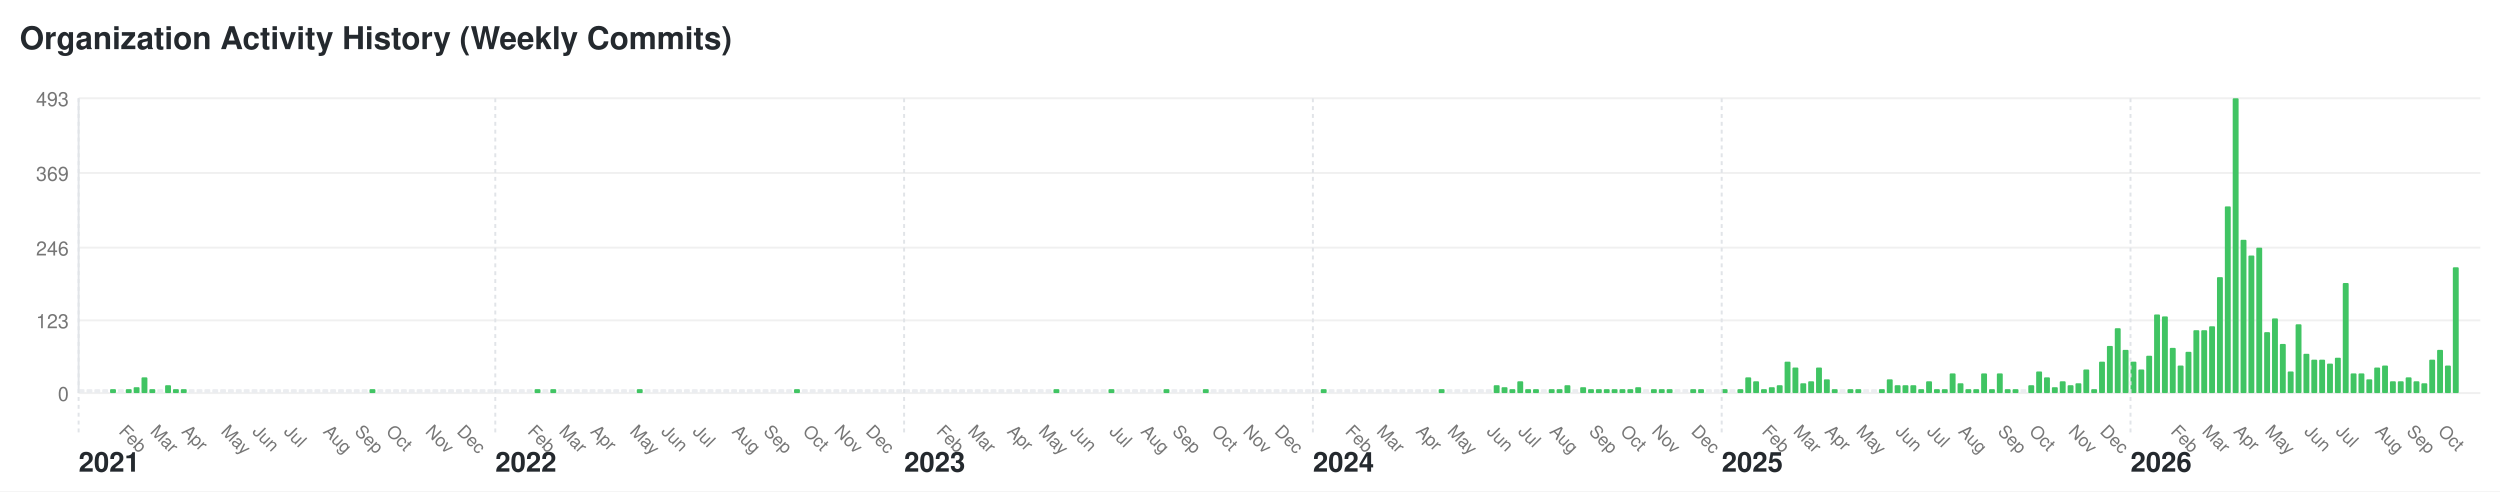
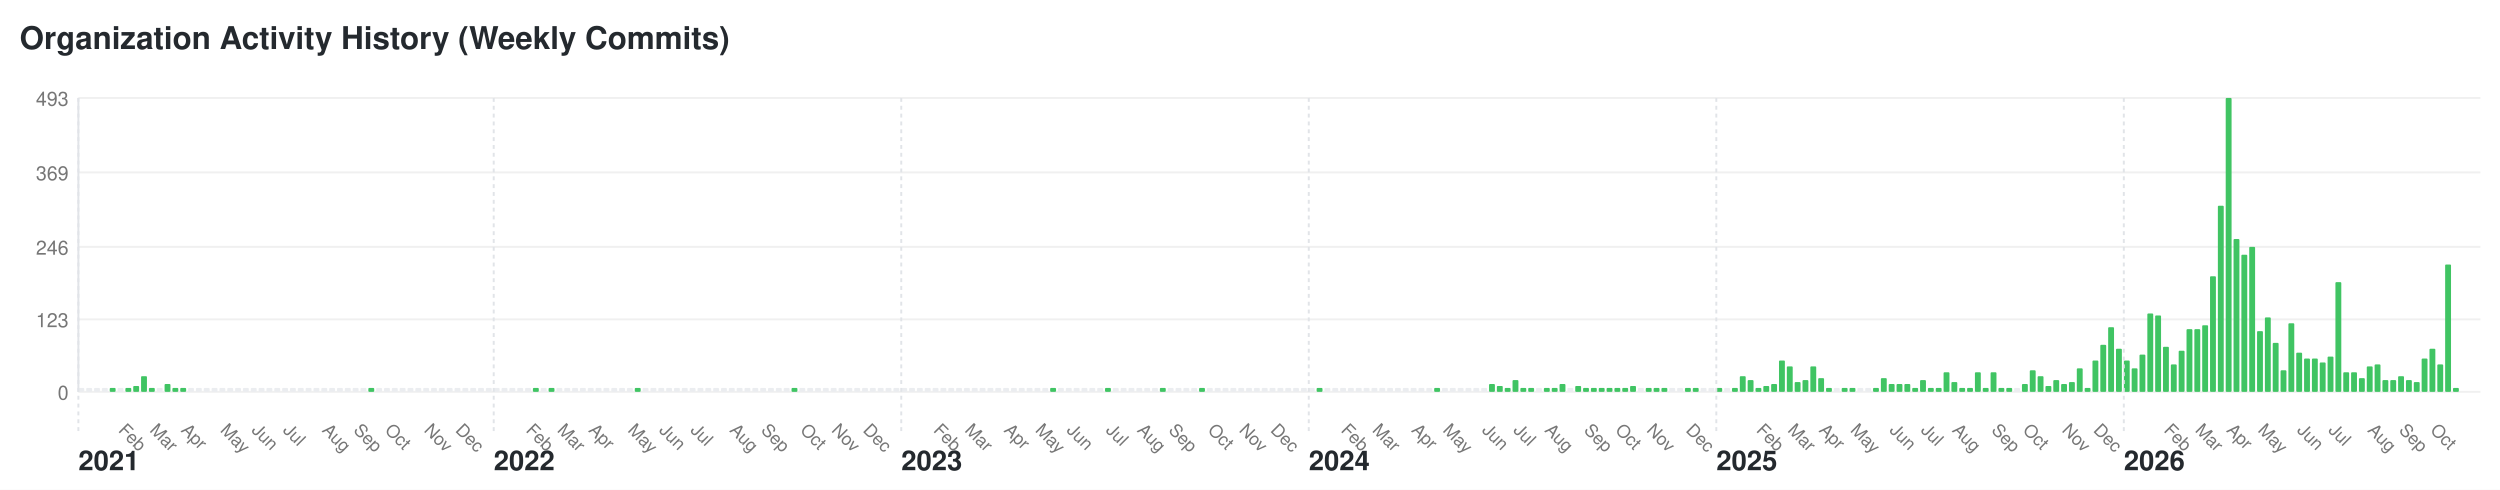
- <svg xmlns="http://www.w3.org/2000/svg" width="1272" height="250" viewBox="0 0 1272 250">
+ <svg xmlns="http://www.w3.org/2000/svg" width="1276" height="250" viewBox="0 0 1276 250">
  <style>text { font-family: -apple-system, BlinkMacSystemFont, "Segoe UI", Helvetica, Arial, sans-serif; font-size: 10px; fill: #767676; } .year-label { font-size: 14px; font-weight: bold; fill: #24292e; } .month-label { font-size: 9px; } .bar:hover { fill: #40c463; } .y-label { text-anchor: end; }</style>
-   <rect width="1272" height="250" fill="#ffffff" />
+   <rect width="1276" height="250" fill="#ffffff" />
  <text x="10" y="25" style="font-size: 16px; font-weight: bold; fill: #24292e;">Organization Activity History (Weekly Commits)</text>
  <text x="35" y="204" class="y-label">0</text>
-   <line x1="40" y1="200" x2="1262" y2="200" stroke="#f0f0f0" />
+   <line x1="40" y1="200" x2="1266" y2="200" stroke="#f0f0f0" />
  <text x="35" y="167" class="y-label">123</text>
-   <line x1="40" y1="163" x2="1262" y2="163" stroke="#f0f0f0" />
+   <line x1="40" y1="163" x2="1266" y2="163" stroke="#f0f0f0" />
  <text x="35" y="130" class="y-label">246</text>
-   <line x1="40" y1="126" x2="1262" y2="126" stroke="#f0f0f0" />
+   <line x1="40" y1="126" x2="1266" y2="126" stroke="#f0f0f0" />
  <text x="35" y="92" class="y-label">369</text>
-   <line x1="40" y1="88" x2="1262" y2="88" stroke="#f0f0f0" />
+   <line x1="40" y1="88" x2="1266" y2="88" stroke="#f0f0f0" />
  <text x="35" y="54" class="y-label">493</text>
-   <line x1="40" y1="50" x2="1262" y2="50" stroke="#f0f0f0" />
+   <line x1="40" y1="50" x2="1266" y2="50" stroke="#f0f0f0" />
  <line x1="40" y1="50" x2="40" y2="200" stroke="#e1e4e8" />
  <rect class="bar" x="40" y="198" width="3" height="2" fill="#ebedf0" rx="0.5" ry="0.5" />
  <text x="40" y="240" class="year-label">2021</text>
  <line x1="40" y1="50" x2="40" y2="220" stroke="#e1e4e8" stroke-dasharray="2,2" />
  <rect class="bar" x="44" y="198" width="3" height="2" fill="#ebedf0" rx="0.5" ry="0.5" />
  <rect class="bar" x="48" y="198" width="3" height="2" fill="#ebedf0" rx="0.5" ry="0.5" />
  <rect class="bar" x="52" y="198" width="3" height="2" fill="#ebedf0" rx="0.5" ry="0.5" />
  <rect class="bar" x="56" y="198" width="3" height="2" fill="#40c463" rx="0.5" ry="0.5" />
  <rect class="bar" x="60" y="198" width="3" height="2" fill="#ebedf0" rx="0.5" ry="0.5" />
  <text x="60" y="220" class="month-label" transform="rotate(45, 60, 220)">Feb</text>
  <rect class="bar" x="64" y="198" width="3" height="2" fill="#40c463" rx="0.5" ry="0.5" />
  <rect class="bar" x="68" y="197" width="3" height="3" fill="#40c463" rx="0.5" ry="0.5" />
  <rect class="bar" x="72" y="192" width="3" height="8" fill="#40c463" rx="0.5" ry="0.5" />
  <rect class="bar" x="76" y="198" width="3" height="2" fill="#40c463" rx="0.5" ry="0.5" />
  <text x="76" y="220" class="month-label" transform="rotate(45, 76, 220)">Mar</text>
  <rect class="bar" x="80" y="198" width="3" height="2" fill="#ebedf0" rx="0.5" ry="0.5" />
  <rect class="bar" x="84" y="196" width="3" height="4" fill="#40c463" rx="0.5" ry="0.5" />
  <rect class="bar" x="88" y="198" width="3" height="2" fill="#40c463" rx="0.5" ry="0.5" />
  <rect class="bar" x="92" y="198" width="3" height="2" fill="#40c463" rx="0.5" ry="0.5" />
  <text x="92" y="220" class="month-label" transform="rotate(45, 92, 220)">Apr</text>
  <rect class="bar" x="96" y="198" width="3" height="2" fill="#ebedf0" rx="0.5" ry="0.5" />
  <rect class="bar" x="100" y="198" width="3" height="2" fill="#ebedf0" rx="0.5" ry="0.5" />
  <rect class="bar" x="104" y="198" width="3" height="2" fill="#ebedf0" rx="0.5" ry="0.5" />
  <rect class="bar" x="108" y="198" width="3" height="2" fill="#ebedf0" rx="0.5" ry="0.5" />
  <rect class="bar" x="112" y="198" width="3" height="2" fill="#ebedf0" rx="0.5" ry="0.5" />
  <text x="112" y="220" class="month-label" transform="rotate(45, 112, 220)">May</text>
  <rect class="bar" x="116" y="198" width="3" height="2" fill="#ebedf0" rx="0.5" ry="0.5" />
  <rect class="bar" x="120" y="198" width="3" height="2" fill="#ebedf0" rx="0.5" ry="0.5" />
  <rect class="bar" x="124" y="198" width="3" height="2" fill="#ebedf0" rx="0.5" ry="0.5" />
  <rect class="bar" x="128" y="198" width="3" height="2" fill="#ebedf0" rx="0.5" ry="0.5" />
  <text x="128" y="220" class="month-label" transform="rotate(45, 128, 220)">Jun</text>
  <rect class="bar" x="132" y="198" width="3" height="2" fill="#ebedf0" rx="0.5" ry="0.5" />
  <rect class="bar" x="136" y="198" width="3" height="2" fill="#ebedf0" rx="0.5" ry="0.5" />
  <rect class="bar" x="140" y="198" width="3" height="2" fill="#ebedf0" rx="0.5" ry="0.5" />
  <rect class="bar" x="144" y="198" width="3" height="2" fill="#ebedf0" rx="0.5" ry="0.5" />
  <text x="144" y="220" class="month-label" transform="rotate(45, 144, 220)">Jul</text>
  <rect class="bar" x="148" y="198" width="3" height="2" fill="#ebedf0" rx="0.5" ry="0.5" />
  <rect class="bar" x="152" y="198" width="3" height="2" fill="#ebedf0" rx="0.5" ry="0.5" />
  <rect class="bar" x="156" y="198" width="3" height="2" fill="#ebedf0" rx="0.5" ry="0.5" />
  <rect class="bar" x="160" y="198" width="3" height="2" fill="#ebedf0" rx="0.5" ry="0.5" />
  <rect class="bar" x="164" y="198" width="3" height="2" fill="#ebedf0" rx="0.5" ry="0.5" />
  <text x="164" y="220" class="month-label" transform="rotate(45, 164, 220)">Aug</text>
  <rect class="bar" x="168" y="198" width="3" height="2" fill="#ebedf0" rx="0.5" ry="0.5" />
  <rect class="bar" x="172" y="198" width="3" height="2" fill="#ebedf0" rx="0.5" ry="0.5" />
  <rect class="bar" x="176" y="198" width="3" height="2" fill="#ebedf0" rx="0.5" ry="0.5" />
  <rect class="bar" x="180" y="198" width="3" height="2" fill="#ebedf0" rx="0.5" ry="0.5" />
  <text x="180" y="220" class="month-label" transform="rotate(45, 180, 220)">Sep</text>
  <rect class="bar" x="184" y="198" width="3" height="2" fill="#ebedf0" rx="0.5" ry="0.5" />
  <rect class="bar" x="188" y="198" width="3" height="2" fill="#40c463" rx="0.5" ry="0.5" />
  <rect class="bar" x="192" y="198" width="3" height="2" fill="#ebedf0" rx="0.5" ry="0.5" />
  <rect class="bar" x="196" y="198" width="3" height="2" fill="#ebedf0" rx="0.5" ry="0.5" />
  <text x="196" y="220" class="month-label" transform="rotate(45, 196, 220)">Oct</text>
  <rect class="bar" x="200" y="198" width="3" height="2" fill="#ebedf0" rx="0.5" ry="0.5" />
  <rect class="bar" x="204" y="198" width="3" height="2" fill="#ebedf0" rx="0.5" ry="0.5" />
  <rect class="bar" x="208" y="198" width="3" height="2" fill="#ebedf0" rx="0.5" ry="0.5" />
  <rect class="bar" x="212" y="198" width="3" height="2" fill="#ebedf0" rx="0.5" ry="0.5" />
  <rect class="bar" x="216" y="198" width="3" height="2" fill="#ebedf0" rx="0.5" ry="0.5" />
  <text x="216" y="220" class="month-label" transform="rotate(45, 216, 220)">Nov</text>
  <rect class="bar" x="220" y="198" width="3" height="2" fill="#ebedf0" rx="0.5" ry="0.5" />
  <rect class="bar" x="224" y="198" width="3" height="2" fill="#ebedf0" rx="0.5" ry="0.5" />
  <rect class="bar" x="228" y="198" width="3" height="2" fill="#ebedf0" rx="0.5" ry="0.5" />
  <rect class="bar" x="232" y="198" width="3" height="2" fill="#ebedf0" rx="0.5" ry="0.5" />
  <text x="232" y="220" class="month-label" transform="rotate(45, 232, 220)">Dec</text>
  <rect class="bar" x="236" y="198" width="3" height="2" fill="#ebedf0" rx="0.5" ry="0.5" />
  <rect class="bar" x="240" y="198" width="3" height="2" fill="#ebedf0" rx="0.5" ry="0.5" />
  <rect class="bar" x="244" y="198" width="3" height="2" fill="#ebedf0" rx="0.5" ry="0.5" />
  <rect class="bar" x="248" y="198" width="3" height="2" fill="#ebedf0" rx="0.5" ry="0.5" />
  <rect class="bar" x="252" y="198" width="3" height="2" fill="#ebedf0" rx="0.5" ry="0.5" />
  <text x="252" y="240" class="year-label">2022</text>
  <line x1="252" y1="50" x2="252" y2="220" stroke="#e1e4e8" stroke-dasharray="2,2" />
  <rect class="bar" x="256" y="198" width="3" height="2" fill="#ebedf0" rx="0.5" ry="0.5" />
  <rect class="bar" x="260" y="198" width="3" height="2" fill="#ebedf0" rx="0.5" ry="0.5" />
  <rect class="bar" x="264" y="198" width="3" height="2" fill="#ebedf0" rx="0.5" ry="0.5" />
  <rect class="bar" x="268" y="198" width="3" height="2" fill="#ebedf0" rx="0.5" ry="0.5" />
  <text x="268" y="220" class="month-label" transform="rotate(45, 268, 220)">Feb</text>
  <rect class="bar" x="272" y="198" width="3" height="2" fill="#40c463" rx="0.5" ry="0.5" />
  <rect class="bar" x="276" y="198" width="3" height="2" fill="#ebedf0" rx="0.5" ry="0.5" />
  <rect class="bar" x="280" y="198" width="3" height="2" fill="#40c463" rx="0.5" ry="0.5" />
  <rect class="bar" x="284" y="198" width="3" height="2" fill="#ebedf0" rx="0.5" ry="0.5" />
  <text x="284" y="220" class="month-label" transform="rotate(45, 284, 220)">Mar</text>
  <rect class="bar" x="288" y="198" width="3" height="2" fill="#ebedf0" rx="0.5" ry="0.5" />
  <rect class="bar" x="292" y="198" width="3" height="2" fill="#ebedf0" rx="0.5" ry="0.5" />
  <rect class="bar" x="296" y="198" width="3" height="2" fill="#ebedf0" rx="0.5" ry="0.5" />
  <rect class="bar" x="300" y="198" width="3" height="2" fill="#ebedf0" rx="0.5" ry="0.5" />
  <text x="300" y="220" class="month-label" transform="rotate(45, 300, 220)">Apr</text>
  <rect class="bar" x="304" y="198" width="3" height="2" fill="#ebedf0" rx="0.5" ry="0.5" />
  <rect class="bar" x="308" y="198" width="3" height="2" fill="#ebedf0" rx="0.5" ry="0.5" />
  <rect class="bar" x="312" y="198" width="3" height="2" fill="#ebedf0" rx="0.5" ry="0.5" />
  <rect class="bar" x="316" y="198" width="3" height="2" fill="#ebedf0" rx="0.5" ry="0.5" />
  <rect class="bar" x="320" y="198" width="3" height="2" fill="#ebedf0" rx="0.5" ry="0.5" />
  <text x="320" y="220" class="month-label" transform="rotate(45, 320, 220)">May</text>
  <rect class="bar" x="324" y="198" width="3" height="2" fill="#40c463" rx="0.5" ry="0.5" />
  <rect class="bar" x="328" y="198" width="3" height="2" fill="#ebedf0" rx="0.5" ry="0.5" />
  <rect class="bar" x="332" y="198" width="3" height="2" fill="#ebedf0" rx="0.5" ry="0.5" />
  <rect class="bar" x="336" y="198" width="3" height="2" fill="#ebedf0" rx="0.5" ry="0.5" />
  <text x="336" y="220" class="month-label" transform="rotate(45, 336, 220)">Jun</text>
  <rect class="bar" x="340" y="198" width="3" height="2" fill="#ebedf0" rx="0.5" ry="0.5" />
  <rect class="bar" x="344" y="198" width="3" height="2" fill="#ebedf0" rx="0.5" ry="0.5" />
  <rect class="bar" x="348" y="198" width="3" height="2" fill="#ebedf0" rx="0.5" ry="0.5" />
  <rect class="bar" x="352" y="198" width="3" height="2" fill="#ebedf0" rx="0.5" ry="0.5" />
  <text x="352" y="220" class="month-label" transform="rotate(45, 352, 220)">Jul</text>
  <rect class="bar" x="356" y="198" width="3" height="2" fill="#ebedf0" rx="0.5" ry="0.5" />
  <rect class="bar" x="360" y="198" width="3" height="2" fill="#ebedf0" rx="0.5" ry="0.5" />
  <rect class="bar" x="364" y="198" width="3" height="2" fill="#ebedf0" rx="0.5" ry="0.5" />
  <rect class="bar" x="368" y="198" width="3" height="2" fill="#ebedf0" rx="0.5" ry="0.5" />
  <rect class="bar" x="372" y="198" width="3" height="2" fill="#ebedf0" rx="0.5" ry="0.5" />
  <text x="372" y="220" class="month-label" transform="rotate(45, 372, 220)">Aug</text>
  <rect class="bar" x="376" y="198" width="3" height="2" fill="#ebedf0" rx="0.5" ry="0.5" />
  <rect class="bar" x="380" y="198" width="3" height="2" fill="#ebedf0" rx="0.5" ry="0.5" />
  <rect class="bar" x="384" y="198" width="3" height="2" fill="#ebedf0" rx="0.5" ry="0.5" />
  <rect class="bar" x="388" y="198" width="3" height="2" fill="#ebedf0" rx="0.5" ry="0.5" />
  <text x="388" y="220" class="month-label" transform="rotate(45, 388, 220)">Sep</text>
  <rect class="bar" x="392" y="198" width="3" height="2" fill="#ebedf0" rx="0.5" ry="0.5" />
  <rect class="bar" x="396" y="198" width="3" height="2" fill="#ebedf0" rx="0.5" ry="0.5" />
  <rect class="bar" x="400" y="198" width="3" height="2" fill="#ebedf0" rx="0.5" ry="0.5" />
  <rect class="bar" x="404" y="198" width="3" height="2" fill="#40c463" rx="0.5" ry="0.5" />
  <rect class="bar" x="408" y="198" width="3" height="2" fill="#ebedf0" rx="0.5" ry="0.5" />
  <text x="408" y="220" class="month-label" transform="rotate(45, 408, 220)">Oct</text>
  <rect class="bar" x="412" y="198" width="3" height="2" fill="#ebedf0" rx="0.5" ry="0.5" />
  <rect class="bar" x="416" y="198" width="3" height="2" fill="#ebedf0" rx="0.5" ry="0.5" />
  <rect class="bar" x="420" y="198" width="3" height="2" fill="#ebedf0" rx="0.5" ry="0.5" />
  <rect class="bar" x="424" y="198" width="3" height="2" fill="#ebedf0" rx="0.5" ry="0.5" />
  <text x="424" y="220" class="month-label" transform="rotate(45, 424, 220)">Nov</text>
  <rect class="bar" x="428" y="198" width="3" height="2" fill="#ebedf0" rx="0.5" ry="0.5" />
  <rect class="bar" x="432" y="198" width="3" height="2" fill="#ebedf0" rx="0.5" ry="0.5" />
  <rect class="bar" x="436" y="198" width="3" height="2" fill="#ebedf0" rx="0.5" ry="0.5" />
  <rect class="bar" x="440" y="198" width="3" height="2" fill="#ebedf0" rx="0.5" ry="0.5" />
  <text x="440" y="220" class="month-label" transform="rotate(45, 440, 220)">Dec</text>
  <rect class="bar" x="444" y="198" width="3" height="2" fill="#ebedf0" rx="0.5" ry="0.5" />
  <rect class="bar" x="448" y="198" width="3" height="2" fill="#ebedf0" rx="0.5" ry="0.5" />
  <rect class="bar" x="452" y="198" width="3" height="2" fill="#ebedf0" rx="0.5" ry="0.5" />
  <rect class="bar" x="456" y="198" width="3" height="2" fill="#ebedf0" rx="0.5" ry="0.5" />
  <rect class="bar" x="460" y="198" width="3" height="2" fill="#ebedf0" rx="0.5" ry="0.5" />
  <text x="460" y="240" class="year-label">2023</text>
  <line x1="460" y1="50" x2="460" y2="220" stroke="#e1e4e8" stroke-dasharray="2,2" />
  <rect class="bar" x="464" y="198" width="3" height="2" fill="#ebedf0" rx="0.5" ry="0.5" />
  <rect class="bar" x="468" y="198" width="3" height="2" fill="#ebedf0" rx="0.5" ry="0.5" />
  <rect class="bar" x="472" y="198" width="3" height="2" fill="#ebedf0" rx="0.5" ry="0.5" />
  <rect class="bar" x="476" y="198" width="3" height="2" fill="#ebedf0" rx="0.5" ry="0.5" />
  <text x="476" y="220" class="month-label" transform="rotate(45, 476, 220)">Feb</text>
  <rect class="bar" x="480" y="198" width="3" height="2" fill="#ebedf0" rx="0.5" ry="0.5" />
  <rect class="bar" x="484" y="198" width="3" height="2" fill="#ebedf0" rx="0.5" ry="0.5" />
  <rect class="bar" x="488" y="198" width="3" height="2" fill="#ebedf0" rx="0.5" ry="0.5" />
  <rect class="bar" x="492" y="198" width="3" height="2" fill="#ebedf0" rx="0.5" ry="0.5" />
  <text x="492" y="220" class="month-label" transform="rotate(45, 492, 220)">Mar</text>
  <rect class="bar" x="496" y="198" width="3" height="2" fill="#ebedf0" rx="0.5" ry="0.5" />
  <rect class="bar" x="500" y="198" width="3" height="2" fill="#ebedf0" rx="0.5" ry="0.5" />
  <rect class="bar" x="504" y="198" width="3" height="2" fill="#ebedf0" rx="0.5" ry="0.5" />
  <rect class="bar" x="508" y="198" width="3" height="2" fill="#ebedf0" rx="0.5" ry="0.5" />
  <rect class="bar" x="512" y="198" width="3" height="2" fill="#ebedf0" rx="0.5" ry="0.5" />
  <text x="512" y="220" class="month-label" transform="rotate(45, 512, 220)">Apr</text>
  <rect class="bar" x="516" y="198" width="3" height="2" fill="#ebedf0" rx="0.5" ry="0.5" />
  <rect class="bar" x="520" y="198" width="3" height="2" fill="#ebedf0" rx="0.5" ry="0.5" />
  <rect class="bar" x="524" y="198" width="3" height="2" fill="#ebedf0" rx="0.5" ry="0.5" />
  <rect class="bar" x="528" y="198" width="3" height="2" fill="#ebedf0" rx="0.5" ry="0.5" />
  <text x="528" y="220" class="month-label" transform="rotate(45, 528, 220)">May</text>
  <rect class="bar" x="532" y="198" width="3" height="2" fill="#ebedf0" rx="0.5" ry="0.5" />
  <rect class="bar" x="536" y="198" width="3" height="2" fill="#40c463" rx="0.5" ry="0.5" />
  <rect class="bar" x="540" y="198" width="3" height="2" fill="#ebedf0" rx="0.5" ry="0.5" />
  <rect class="bar" x="544" y="198" width="3" height="2" fill="#ebedf0" rx="0.5" ry="0.5" />
  <text x="544" y="220" class="month-label" transform="rotate(45, 544, 220)">Jun</text>
  <rect class="bar" x="548" y="198" width="3" height="2" fill="#ebedf0" rx="0.5" ry="0.5" />
  <rect class="bar" x="552" y="198" width="3" height="2" fill="#ebedf0" rx="0.5" ry="0.5" />
  <rect class="bar" x="556" y="198" width="3" height="2" fill="#ebedf0" rx="0.5" ry="0.5" />
  <rect class="bar" x="560" y="198" width="3" height="2" fill="#ebedf0" rx="0.5" ry="0.5" />
  <rect class="bar" x="564" y="198" width="3" height="2" fill="#40c463" rx="0.5" ry="0.5" />
  <text x="564" y="220" class="month-label" transform="rotate(45, 564, 220)">Jul</text>
  <rect class="bar" x="568" y="198" width="3" height="2" fill="#ebedf0" rx="0.5" ry="0.5" />
  <rect class="bar" x="572" y="198" width="3" height="2" fill="#ebedf0" rx="0.5" ry="0.5" />
  <rect class="bar" x="576" y="198" width="3" height="2" fill="#ebedf0" rx="0.5" ry="0.5" />
  <rect class="bar" x="580" y="198" width="3" height="2" fill="#ebedf0" rx="0.5" ry="0.5" />
  <text x="580" y="220" class="month-label" transform="rotate(45, 580, 220)">Aug</text>
  <rect class="bar" x="584" y="198" width="3" height="2" fill="#ebedf0" rx="0.5" ry="0.5" />
  <rect class="bar" x="588" y="198" width="3" height="2" fill="#ebedf0" rx="0.5" ry="0.5" />
  <rect class="bar" x="592" y="198" width="3" height="2" fill="#40c463" rx="0.5" ry="0.5" />
  <rect class="bar" x="596" y="198" width="3" height="2" fill="#ebedf0" rx="0.5" ry="0.5" />
  <text x="596" y="220" class="month-label" transform="rotate(45, 596, 220)">Sep</text>
  <rect class="bar" x="600" y="198" width="3" height="2" fill="#ebedf0" rx="0.5" ry="0.5" />
  <rect class="bar" x="604" y="198" width="3" height="2" fill="#ebedf0" rx="0.5" ry="0.5" />
  <rect class="bar" x="608" y="198" width="3" height="2" fill="#ebedf0" rx="0.5" ry="0.5" />
  <rect class="bar" x="612" y="198" width="3" height="2" fill="#40c463" rx="0.5" ry="0.5" />
  <rect class="bar" x="616" y="198" width="3" height="2" fill="#ebedf0" rx="0.5" ry="0.5" />
  <text x="616" y="220" class="month-label" transform="rotate(45, 616, 220)">Oct</text>
  <rect class="bar" x="620" y="198" width="3" height="2" fill="#ebedf0" rx="0.5" ry="0.5" />
  <rect class="bar" x="624" y="198" width="3" height="2" fill="#ebedf0" rx="0.5" ry="0.5" />
  <rect class="bar" x="628" y="198" width="3" height="2" fill="#ebedf0" rx="0.5" ry="0.5" />
  <rect class="bar" x="632" y="198" width="3" height="2" fill="#ebedf0" rx="0.5" ry="0.5" />
  <text x="632" y="220" class="month-label" transform="rotate(45, 632, 220)">Nov</text>
  <rect class="bar" x="636" y="198" width="3" height="2" fill="#ebedf0" rx="0.5" ry="0.5" />
  <rect class="bar" x="640" y="198" width="3" height="2" fill="#ebedf0" rx="0.5" ry="0.5" />
  <rect class="bar" x="644" y="198" width="3" height="2" fill="#ebedf0" rx="0.5" ry="0.5" />
  <rect class="bar" x="648" y="198" width="3" height="2" fill="#ebedf0" rx="0.5" ry="0.5" />
  <text x="648" y="220" class="month-label" transform="rotate(45, 648, 220)">Dec</text>
  <rect class="bar" x="652" y="198" width="3" height="2" fill="#ebedf0" rx="0.5" ry="0.5" />
  <rect class="bar" x="656" y="198" width="3" height="2" fill="#ebedf0" rx="0.5" ry="0.5" />
  <rect class="bar" x="660" y="198" width="3" height="2" fill="#ebedf0" rx="0.5" ry="0.5" />
  <rect class="bar" x="664" y="198" width="3" height="2" fill="#ebedf0" rx="0.5" ry="0.5" />
  <rect class="bar" x="668" y="198" width="3" height="2" fill="#ebedf0" rx="0.5" ry="0.5" />
  <text x="668" y="240" class="year-label">2024</text>
  <line x1="668" y1="50" x2="668" y2="220" stroke="#e1e4e8" stroke-dasharray="2,2" />
  <rect class="bar" x="672" y="198" width="3" height="2" fill="#40c463" rx="0.5" ry="0.5" />
  <rect class="bar" x="676" y="198" width="3" height="2" fill="#ebedf0" rx="0.5" ry="0.5" />
  <rect class="bar" x="680" y="198" width="3" height="2" fill="#ebedf0" rx="0.5" ry="0.5" />
  <rect class="bar" x="684" y="198" width="3" height="2" fill="#ebedf0" rx="0.5" ry="0.5" />
  <text x="684" y="220" class="month-label" transform="rotate(45, 684, 220)">Feb</text>
  <rect class="bar" x="688" y="198" width="3" height="2" fill="#ebedf0" rx="0.5" ry="0.5" />
  <rect class="bar" x="692" y="198" width="3" height="2" fill="#ebedf0" rx="0.5" ry="0.5" />
  <rect class="bar" x="696" y="198" width="3" height="2" fill="#ebedf0" rx="0.5" ry="0.5" />
  <rect class="bar" x="700" y="198" width="3" height="2" fill="#ebedf0" rx="0.5" ry="0.5" />
  <text x="700" y="220" class="month-label" transform="rotate(45, 700, 220)">Mar</text>
  <rect class="bar" x="704" y="198" width="3" height="2" fill="#ebedf0" rx="0.5" ry="0.5" />
  <rect class="bar" x="708" y="198" width="3" height="2" fill="#ebedf0" rx="0.5" ry="0.5" />
  <rect class="bar" x="712" y="198" width="3" height="2" fill="#ebedf0" rx="0.5" ry="0.5" />
  <rect class="bar" x="716" y="198" width="3" height="2" fill="#ebedf0" rx="0.5" ry="0.5" />
  <rect class="bar" x="720" y="198" width="3" height="2" fill="#ebedf0" rx="0.5" ry="0.5" />
  <text x="720" y="220" class="month-label" transform="rotate(45, 720, 220)">Apr</text>
  <rect class="bar" x="724" y="198" width="3" height="2" fill="#ebedf0" rx="0.5" ry="0.5" />
  <rect class="bar" x="728" y="198" width="3" height="2" fill="#ebedf0" rx="0.5" ry="0.5" />
  <rect class="bar" x="732" y="198" width="3" height="2" fill="#40c463" rx="0.5" ry="0.5" />
  <rect class="bar" x="736" y="198" width="3" height="2" fill="#ebedf0" rx="0.5" ry="0.5" />
  <text x="736" y="220" class="month-label" transform="rotate(45, 736, 220)">May</text>
  <rect class="bar" x="740" y="198" width="3" height="2" fill="#ebedf0" rx="0.5" ry="0.5" />
  <rect class="bar" x="744" y="198" width="3" height="2" fill="#ebedf0" rx="0.5" ry="0.5" />
  <rect class="bar" x="748" y="198" width="3" height="2" fill="#ebedf0" rx="0.5" ry="0.5" />
  <rect class="bar" x="752" y="198" width="3" height="2" fill="#ebedf0" rx="0.5" ry="0.5" />
  <rect class="bar" x="756" y="198" width="3" height="2" fill="#ebedf0" rx="0.5" ry="0.5" />
  <text x="756" y="220" class="month-label" transform="rotate(45, 756, 220)">Jun</text>
  <rect class="bar" x="760" y="196" width="3" height="4" fill="#40c463" rx="0.5" ry="0.5" />
  <rect class="bar" x="764" y="197" width="3" height="3" fill="#40c463" rx="0.5" ry="0.5" />
  <rect class="bar" x="768" y="198" width="3" height="2" fill="#40c463" rx="0.5" ry="0.5" />
  <rect class="bar" x="772" y="194" width="3" height="6" fill="#40c463" rx="0.5" ry="0.5" />
  <text x="772" y="220" class="month-label" transform="rotate(45, 772, 220)">Jul</text>
  <rect class="bar" x="776" y="198" width="3" height="2" fill="#40c463" rx="0.5" ry="0.5" />
  <rect class="bar" x="780" y="198" width="3" height="2" fill="#40c463" rx="0.5" ry="0.5" />
  <rect class="bar" x="784" y="198" width="3" height="2" fill="#ebedf0" rx="0.5" ry="0.5" />
  <rect class="bar" x="788" y="198" width="3" height="2" fill="#40c463" rx="0.5" ry="0.5" />
  <text x="788" y="220" class="month-label" transform="rotate(45, 788, 220)">Aug</text>
  <rect class="bar" x="792" y="198" width="3" height="2" fill="#40c463" rx="0.5" ry="0.5" />
  <rect class="bar" x="796" y="196" width="3" height="4" fill="#40c463" rx="0.5" ry="0.5" />
  <rect class="bar" x="800" y="198" width="3" height="2" fill="#ebedf0" rx="0.5" ry="0.5" />
  <rect class="bar" x="804" y="197" width="3" height="3" fill="#40c463" rx="0.5" ry="0.5" />
  <rect class="bar" x="808" y="198" width="3" height="2" fill="#40c463" rx="0.5" ry="0.5" />
  <text x="808" y="220" class="month-label" transform="rotate(45, 808, 220)">Sep</text>
  <rect class="bar" x="812" y="198" width="3" height="2" fill="#40c463" rx="0.5" ry="0.5" />
  <rect class="bar" x="816" y="198" width="3" height="2" fill="#40c463" rx="0.5" ry="0.5" />
  <rect class="bar" x="820" y="198" width="3" height="2" fill="#40c463" rx="0.5" ry="0.5" />
  <rect class="bar" x="824" y="198" width="3" height="2" fill="#40c463" rx="0.5" ry="0.5" />
  <text x="824" y="220" class="month-label" transform="rotate(45, 824, 220)">Oct</text>
  <rect class="bar" x="828" y="198" width="3" height="2" fill="#40c463" rx="0.5" ry="0.5" />
  <rect class="bar" x="832" y="197" width="3" height="3" fill="#40c463" rx="0.5" ry="0.5" />
  <rect class="bar" x="836" y="198" width="3" height="2" fill="#ebedf0" rx="0.5" ry="0.5" />
  <rect class="bar" x="840" y="198" width="3" height="2" fill="#40c463" rx="0.5" ry="0.5" />
  <text x="840" y="220" class="month-label" transform="rotate(45, 840, 220)">Nov</text>
  <rect class="bar" x="844" y="198" width="3" height="2" fill="#40c463" rx="0.5" ry="0.5" />
  <rect class="bar" x="848" y="198" width="3" height="2" fill="#40c463" rx="0.5" ry="0.5" />
  <rect class="bar" x="852" y="198" width="3" height="2" fill="#ebedf0" rx="0.5" ry="0.5" />
  <rect class="bar" x="856" y="198" width="3" height="2" fill="#ebedf0" rx="0.5" ry="0.5" />
  <rect class="bar" x="860" y="198" width="3" height="2" fill="#40c463" rx="0.5" ry="0.5" />
  <text x="860" y="220" class="month-label" transform="rotate(45, 860, 220)">Dec</text>
  <rect class="bar" x="864" y="198" width="3" height="2" fill="#40c463" rx="0.5" ry="0.5" />
  <rect class="bar" x="868" y="198" width="3" height="2" fill="#ebedf0" rx="0.5" ry="0.5" />
  <rect class="bar" x="872" y="198" width="3" height="2" fill="#ebedf0" rx="0.5" ry="0.5" />
  <rect class="bar" x="876" y="198" width="3" height="2" fill="#40c463" rx="0.5" ry="0.5" />
  <text x="876" y="240" class="year-label">2025</text>
  <line x1="876" y1="50" x2="876" y2="220" stroke="#e1e4e8" stroke-dasharray="2,2" />
  <rect class="bar" x="880" y="198" width="3" height="2" fill="#ebedf0" rx="0.5" ry="0.5" />
  <rect class="bar" x="884" y="198" width="3" height="2" fill="#40c463" rx="0.5" ry="0.5" />
  <rect class="bar" x="888" y="192" width="3" height="8" fill="#40c463" rx="0.5" ry="0.5" />
  <rect class="bar" x="892" y="194" width="3" height="6" fill="#40c463" rx="0.5" ry="0.5" />
  <rect class="bar" x="896" y="198" width="3" height="2" fill="#40c463" rx="0.5" ry="0.5" />
  <text x="896" y="220" class="month-label" transform="rotate(45, 896, 220)">Feb</text>
  <rect class="bar" x="900" y="197" width="3" height="3" fill="#40c463" rx="0.5" ry="0.5" />
  <rect class="bar" x="904" y="196" width="3" height="4" fill="#40c463" rx="0.5" ry="0.5" />
  <rect class="bar" x="908" y="184" width="3" height="16" fill="#40c463" rx="0.5" ry="0.5" />
  <rect class="bar" x="912" y="187" width="3" height="13" fill="#40c463" rx="0.5" ry="0.5" />
  <text x="912" y="220" class="month-label" transform="rotate(45, 912, 220)">Mar</text>
  <rect class="bar" x="916" y="195" width="3" height="5" fill="#40c463" rx="0.5" ry="0.5" />
  <rect class="bar" x="920" y="194" width="3" height="6" fill="#40c463" rx="0.5" ry="0.5" />
  <rect class="bar" x="924" y="187" width="3" height="13" fill="#40c463" rx="0.5" ry="0.5" />
  <rect class="bar" x="928" y="193" width="3" height="7" fill="#40c463" rx="0.5" ry="0.5" />
  <text x="928" y="220" class="month-label" transform="rotate(45, 928, 220)">Apr</text>
  <rect class="bar" x="932" y="198" width="3" height="2" fill="#40c463" rx="0.5" ry="0.5" />
  <rect class="bar" x="936" y="198" width="3" height="2" fill="#ebedf0" rx="0.5" ry="0.5" />
  <rect class="bar" x="940" y="198" width="3" height="2" fill="#40c463" rx="0.5" ry="0.5" />
  <rect class="bar" x="944" y="198" width="3" height="2" fill="#40c463" rx="0.5" ry="0.5" />
  <text x="944" y="220" class="month-label" transform="rotate(45, 944, 220)">May</text>
  <rect class="bar" x="948" y="198" width="3" height="2" fill="#ebedf0" rx="0.5" ry="0.5" />
  <rect class="bar" x="952" y="198" width="3" height="2" fill="#ebedf0" rx="0.5" ry="0.5" />
  <rect class="bar" x="956" y="198" width="3" height="2" fill="#40c463" rx="0.5" ry="0.5" />
  <rect class="bar" x="960" y="193" width="3" height="7" fill="#40c463" rx="0.5" ry="0.5" />
  <rect class="bar" x="964" y="196" width="3" height="4" fill="#40c463" rx="0.5" ry="0.5" />
  <text x="964" y="220" class="month-label" transform="rotate(45, 964, 220)">Jun</text>
  <rect class="bar" x="968" y="196" width="3" height="4" fill="#40c463" rx="0.5" ry="0.5" />
  <rect class="bar" x="972" y="196" width="3" height="4" fill="#40c463" rx="0.5" ry="0.5" />
  <rect class="bar" x="976" y="198" width="3" height="2" fill="#40c463" rx="0.5" ry="0.5" />
  <rect class="bar" x="980" y="194" width="3" height="6" fill="#40c463" rx="0.5" ry="0.5" />
  <text x="980" y="220" class="month-label" transform="rotate(45, 980, 220)">Jul</text>
  <rect class="bar" x="984" y="198" width="3" height="2" fill="#40c463" rx="0.5" ry="0.5" />
  <rect class="bar" x="988" y="198" width="3" height="2" fill="#40c463" rx="0.5" ry="0.5" />
  <rect class="bar" x="992" y="190" width="3" height="10" fill="#40c463" rx="0.5" ry="0.5" />
  <rect class="bar" x="996" y="195" width="3" height="5" fill="#40c463" rx="0.5" ry="0.5" />
  <text x="996" y="220" class="month-label" transform="rotate(45, 996, 220)">Aug</text>
  <rect class="bar" x="1000" y="198" width="3" height="2" fill="#40c463" rx="0.5" ry="0.5" />
  <rect class="bar" x="1004" y="198" width="3" height="2" fill="#40c463" rx="0.5" ry="0.5" />
  <rect class="bar" x="1008" y="190" width="3" height="10" fill="#40c463" rx="0.5" ry="0.5" />
  <rect class="bar" x="1012" y="198" width="3" height="2" fill="#40c463" rx="0.5" ry="0.5" />
  <rect class="bar" x="1016" y="190" width="3" height="10" fill="#40c463" rx="0.5" ry="0.5" />
  <text x="1016" y="220" class="month-label" transform="rotate(45, 1016, 220)">Sep</text>
  <rect class="bar" x="1020" y="198" width="3" height="2" fill="#40c463" rx="0.5" ry="0.5" />
  <rect class="bar" x="1024" y="198" width="3" height="2" fill="#40c463" rx="0.5" ry="0.5" />
  <rect class="bar" x="1028" y="198" width="3" height="2" fill="#ebedf0" rx="0.5" ry="0.5" />
  <rect class="bar" x="1032" y="196" width="3" height="4" fill="#40c463" rx="0.5" ry="0.5" />
  <text x="1032" y="220" class="month-label" transform="rotate(45, 1032, 220)">Oct</text>
  <rect class="bar" x="1036" y="189" width="3" height="11" fill="#40c463" rx="0.5" ry="0.5" />
  <rect class="bar" x="1040" y="192" width="3" height="8" fill="#40c463" rx="0.5" ry="0.5" />
  <rect class="bar" x="1044" y="197" width="3" height="3" fill="#40c463" rx="0.5" ry="0.5" />
  <rect class="bar" x="1048" y="194" width="3" height="6" fill="#40c463" rx="0.5" ry="0.5" />
  <rect class="bar" x="1052" y="196" width="3" height="4" fill="#40c463" rx="0.5" ry="0.5" />
  <text x="1052" y="220" class="month-label" transform="rotate(45, 1052, 220)">Nov</text>
  <rect class="bar" x="1056" y="195" width="3" height="5" fill="#40c463" rx="0.5" ry="0.5" />
  <rect class="bar" x="1060" y="188" width="3" height="12" fill="#40c463" rx="0.5" ry="0.5" />
  <rect class="bar" x="1064" y="198" width="3" height="2" fill="#40c463" rx="0.5" ry="0.5" />
  <rect class="bar" x="1068" y="184" width="3" height="16" fill="#40c463" rx="0.5" ry="0.5" />
  <text x="1068" y="220" class="month-label" transform="rotate(45, 1068, 220)">Dec</text>
  <rect class="bar" x="1072" y="176" width="3" height="24" fill="#40c463" rx="0.5" ry="0.5" />
  <rect class="bar" x="1076" y="167" width="3" height="33" fill="#40c463" rx="0.5" ry="0.5" />
  <rect class="bar" x="1080" y="178" width="3" height="22" fill="#40c463" rx="0.5" ry="0.5" />
  <rect class="bar" x="1084" y="184" width="3" height="16" fill="#40c463" rx="0.5" ry="0.5" />
  <text x="1084" y="240" class="year-label">2026</text>
  <line x1="1084" y1="50" x2="1084" y2="220" stroke="#e1e4e8" stroke-dasharray="2,2" />
  <rect class="bar" x="1088" y="188" width="3" height="12" fill="#40c463" rx="0.5" ry="0.5" />
  <rect class="bar" x="1092" y="181" width="3" height="19" fill="#40c463" rx="0.5" ry="0.5" />
  <rect class="bar" x="1096" y="160" width="3" height="40" fill="#40c463" rx="0.5" ry="0.5" />
  <rect class="bar" x="1100" y="161" width="3" height="39" fill="#40c463" rx="0.5" ry="0.5" />
  <rect class="bar" x="1104" y="177" width="3" height="23" fill="#40c463" rx="0.5" ry="0.5" />
  <text x="1104" y="220" class="month-label" transform="rotate(45, 1104, 220)">Feb</text>
  <rect class="bar" x="1108" y="186" width="3" height="14" fill="#40c463" rx="0.5" ry="0.5" />
  <rect class="bar" x="1112" y="179" width="3" height="21" fill="#40c463" rx="0.5" ry="0.5" />
  <rect class="bar" x="1116" y="168" width="3" height="32" fill="#40c463" rx="0.5" ry="0.5" />
  <rect class="bar" x="1120" y="168" width="3" height="32" fill="#40c463" rx="0.5" ry="0.5" />
  <text x="1120" y="220" class="month-label" transform="rotate(45, 1120, 220)">Mar</text>
  <rect class="bar" x="1124" y="166" width="3" height="34" fill="#40c463" rx="0.5" ry="0.5" />
  <rect class="bar" x="1128" y="141" width="3" height="59" fill="#40c463" rx="0.5" ry="0.5" />
  <rect class="bar" x="1132" y="105" width="3" height="95" fill="#40c463" rx="0.5" ry="0.5" />
  <rect class="bar" x="1136" y="50" width="3" height="150" fill="#40c463" rx="0.5" ry="0.5" />
  <text x="1136" y="220" class="month-label" transform="rotate(45, 1136, 220)">Apr</text>
  <rect class="bar" x="1140" y="122" width="3" height="78" fill="#40c463" rx="0.5" ry="0.5" />
  <rect class="bar" x="1144" y="130" width="3" height="70" fill="#40c463" rx="0.5" ry="0.5" />
  <rect class="bar" x="1148" y="126" width="3" height="74" fill="#40c463" rx="0.5" ry="0.5" />
  <rect class="bar" x="1152" y="169" width="3" height="31" fill="#40c463" rx="0.5" ry="0.5" />
  <text x="1152" y="220" class="month-label" transform="rotate(45, 1152, 220)">May</text>
  <rect class="bar" x="1156" y="162" width="3" height="38" fill="#40c463" rx="0.5" ry="0.5" />
  <rect class="bar" x="1160" y="175" width="3" height="25" fill="#40c463" rx="0.5" ry="0.5" />
  <rect class="bar" x="1164" y="189" width="3" height="11" fill="#40c463" rx="0.5" ry="0.5" />
  <rect class="bar" x="1168" y="165" width="3" height="35" fill="#40c463" rx="0.5" ry="0.5" />
  <rect class="bar" x="1172" y="180" width="3" height="20" fill="#40c463" rx="0.5" ry="0.5" />
  <text x="1172" y="220" class="month-label" transform="rotate(45, 1172, 220)">Jun</text>
  <rect class="bar" x="1176" y="183" width="3" height="17" fill="#40c463" rx="0.5" ry="0.5" />
  <rect class="bar" x="1180" y="183" width="3" height="17" fill="#40c463" rx="0.5" ry="0.5" />
  <rect class="bar" x="1184" y="185" width="3" height="15" fill="#40c463" rx="0.5" ry="0.5" />
  <rect class="bar" x="1188" y="182" width="3" height="18" fill="#40c463" rx="0.5" ry="0.5" />
  <text x="1188" y="220" class="month-label" transform="rotate(45, 1188, 220)">Jul</text>
  <rect class="bar" x="1192" y="144" width="3" height="56" fill="#40c463" rx="0.5" ry="0.5" />
  <rect class="bar" x="1196" y="190" width="3" height="10" fill="#40c463" rx="0.5" ry="0.5" />
  <rect class="bar" x="1200" y="190" width="3" height="10" fill="#40c463" rx="0.5" ry="0.5" />
  <rect class="bar" x="1204" y="193" width="3" height="7" fill="#40c463" rx="0.5" ry="0.5" />
  <rect class="bar" x="1208" y="187" width="3" height="13" fill="#40c463" rx="0.5" ry="0.5" />
  <text x="1208" y="220" class="month-label" transform="rotate(45, 1208, 220)">Aug</text>
  <rect class="bar" x="1212" y="186" width="3" height="14" fill="#40c463" rx="0.5" ry="0.5" />
  <rect class="bar" x="1216" y="194" width="3" height="6" fill="#40c463" rx="0.5" ry="0.5" />
  <rect class="bar" x="1220" y="194" width="3" height="6" fill="#40c463" rx="0.5" ry="0.5" />
  <rect class="bar" x="1224" y="192" width="3" height="8" fill="#40c463" rx="0.5" ry="0.5" />
  <text x="1224" y="220" class="month-label" transform="rotate(45, 1224, 220)">Sep</text>
  <rect class="bar" x="1228" y="194" width="3" height="6" fill="#40c463" rx="0.5" ry="0.5" />
  <rect class="bar" x="1232" y="195" width="3" height="5" fill="#40c463" rx="0.5" ry="0.5" />
  <rect class="bar" x="1236" y="183" width="3" height="17" fill="#40c463" rx="0.5" ry="0.5" />
  <rect class="bar" x="1240" y="178" width="3" height="22" fill="#40c463" rx="0.5" ry="0.5" />
  <text x="1240" y="220" class="month-label" transform="rotate(45, 1240, 220)">Oct</text>
  <rect class="bar" x="1244" y="186" width="3" height="14" fill="#40c463" rx="0.5" ry="0.5" />
-   <rect class="bar" x="1248" y="136" width="3" height="64" fill="#40c463" rx="0.5" ry="0.5" />
+   <rect class="bar" x="1248" y="135" width="3" height="65" fill="#40c463" rx="0.5" ry="0.5" />
+   <rect class="bar" x="1252" y="198" width="3" height="2" fill="#40c463" rx="0.5" ry="0.5" />
</svg>
